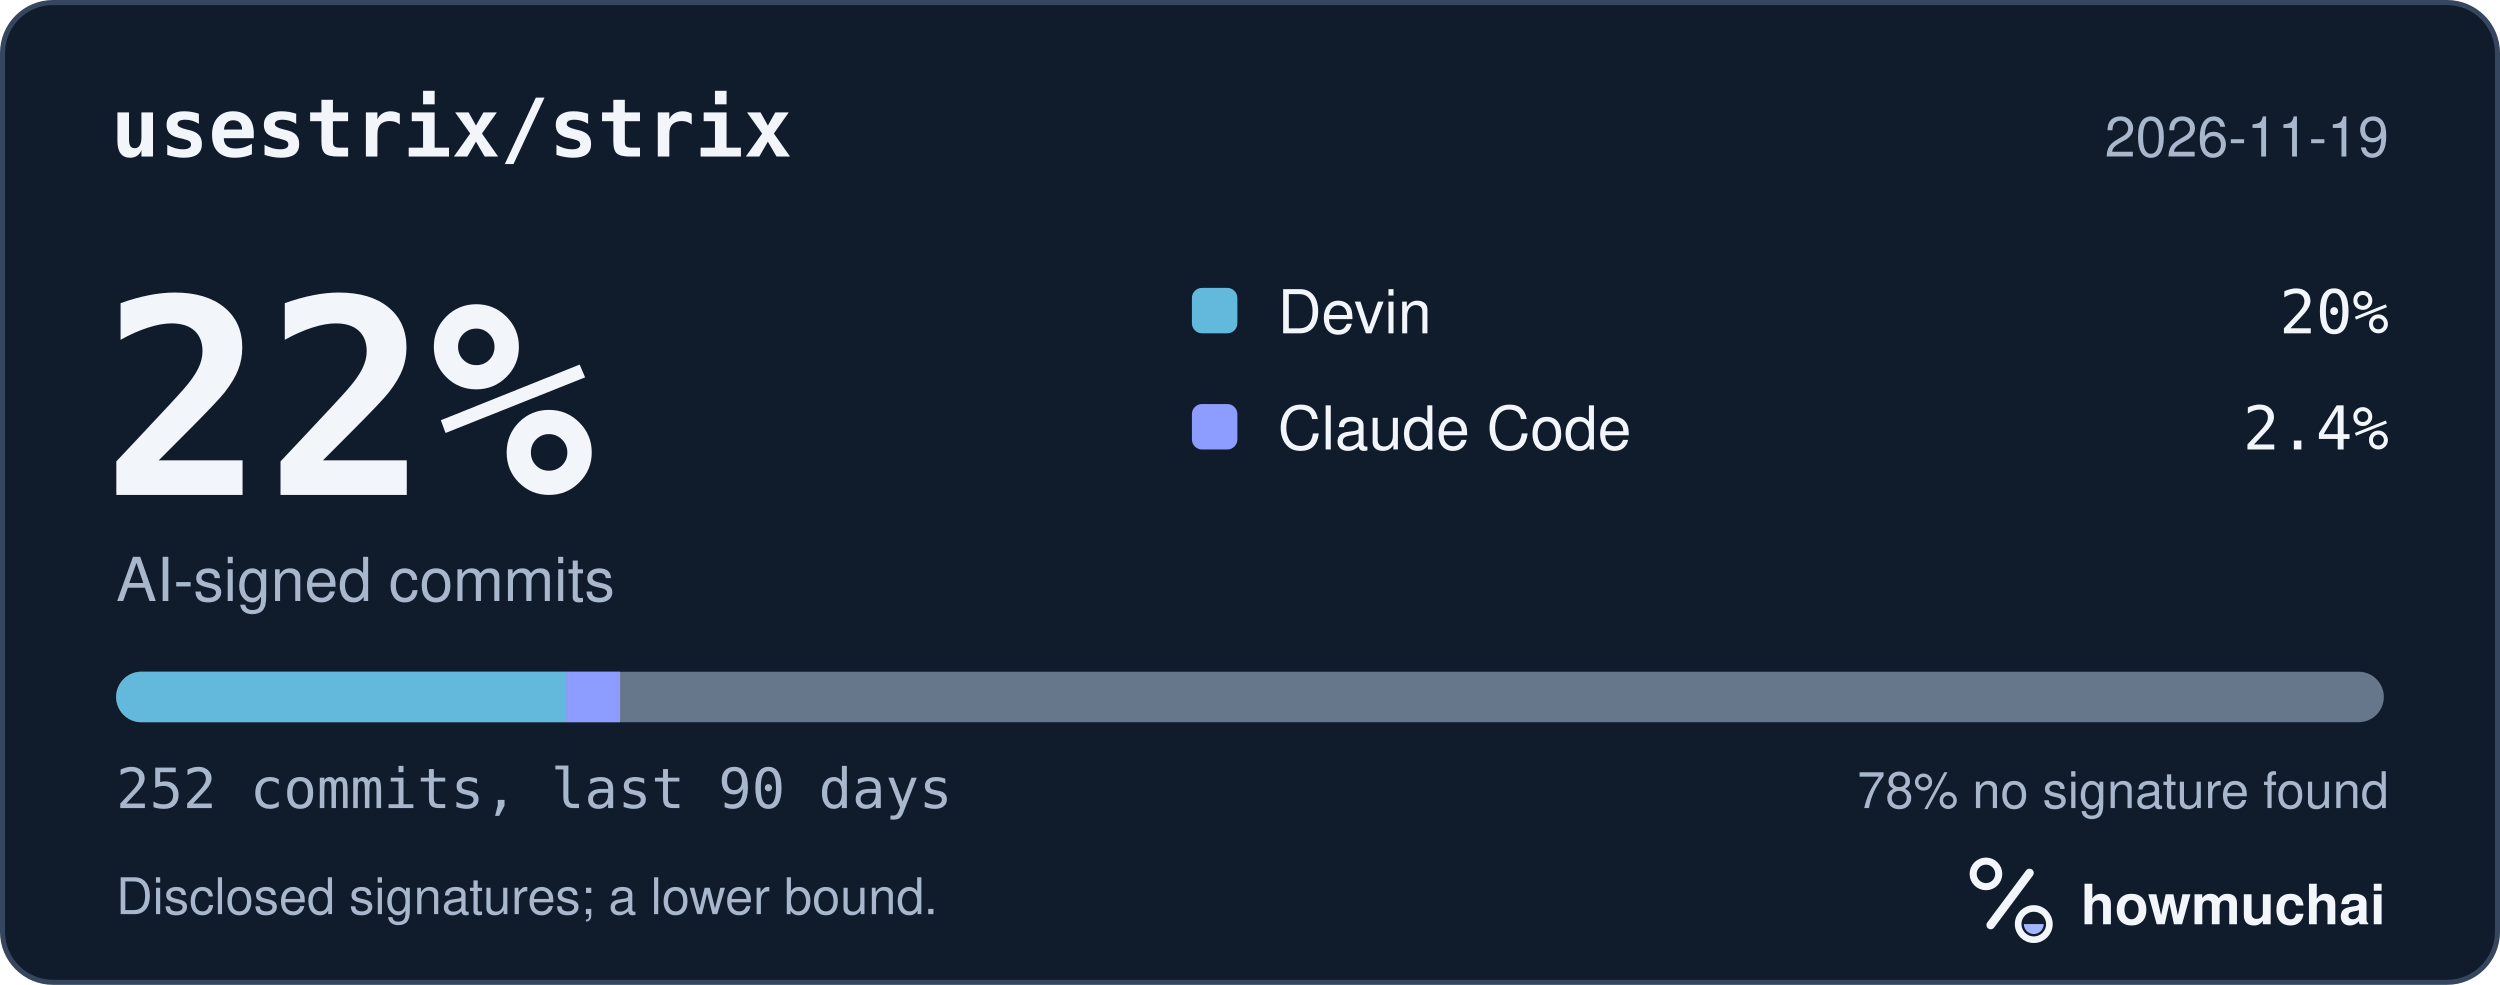
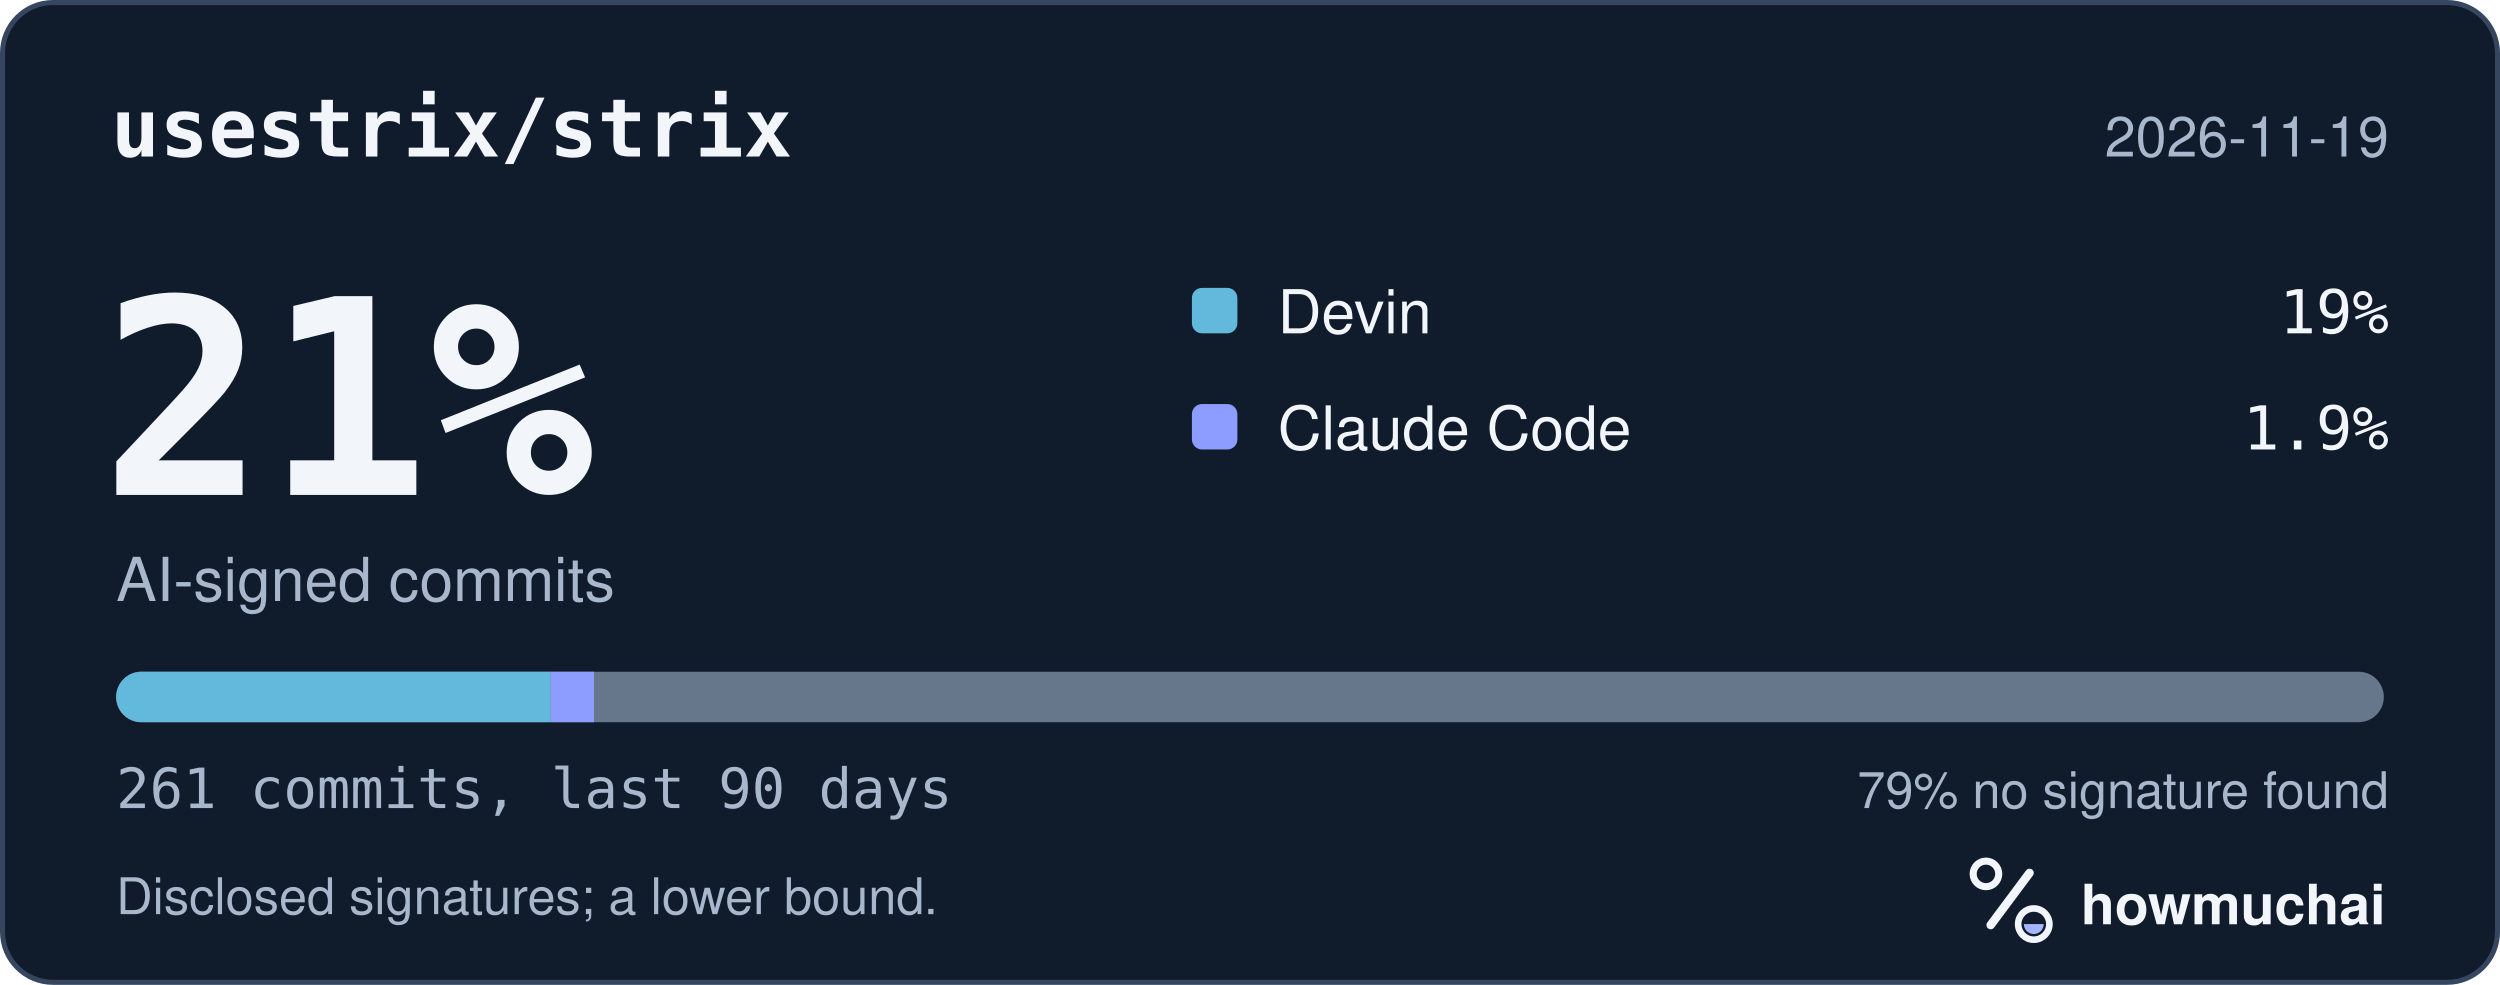
<svg xmlns="http://www.w3.org/2000/svg" width="495" height="195" viewBox="0 0 495 195" role="img" aria-labelledby="hm-t hm-d">
  <rect x="0.5" y="0.5" width="494" height="194" rx="10" fill="#101B2C" stroke="#35465E" />
  <text x="22" y="31" fill="#F2F5FA" font-family="ui-monospace, SF Mono, Menlo, Consolas, IBM Plex Mono, monospace" font-size="16" font-weight="600">usestrix/strix</text>
  <text x="473" y="31" fill="#A8B7CC" font-family="-apple-system, BlinkMacSystemFont, Segoe UI, Helvetica, Arial, Fira Sans, sans-serif" font-size="11" text-anchor="end">2026-11-19</text>
-   <text x="20" y="98" fill="#F2F5FA" font-family="ui-monospace, SF Mono, Menlo, Consolas, IBM Plex Mono, monospace" font-size="54" font-weight="700">22%</text>
+   <text x="20" y="98" fill="#F2F5FA" font-family="ui-monospace, SF Mono, Menlo, Consolas, IBM Plex Mono, monospace" font-size="54" font-weight="700">21%</text>
  <text x="23" y="119" fill="#A8B7CC" font-family="-apple-system, BlinkMacSystemFont, Segoe UI, Helvetica, Arial, Fira Sans, sans-serif" font-size="12">AI-signed commits</text>
  <rect x="236" y="57" width="9" height="9" rx="2" fill="#62B9DB" />
  <text x="253" y="66" fill="#F2F5FA" font-family="-apple-system, BlinkMacSystemFont, Segoe UI, Helvetica, Arial, Fira Sans, sans-serif" font-size="12">Devin</text>
-   <text x="473" y="66" fill="#F2F5FA" font-family="ui-monospace, SF Mono, Menlo, Consolas, IBM Plex Mono, monospace" font-size="12" text-anchor="end">20%</text>
+   <text x="473" y="66" fill="#F2F5FA" font-family="ui-monospace, SF Mono, Menlo, Consolas, IBM Plex Mono, monospace" font-size="12" text-anchor="end">19%</text>
  <rect x="236" y="80" width="9" height="9" rx="2" fill="#8D9DFF" />
  <text x="253" y="89" fill="#F2F5FA" font-family="-apple-system, BlinkMacSystemFont, Segoe UI, Helvetica, Arial, Fira Sans, sans-serif" font-size="12">Claude Code</text>
-   <text x="473" y="89" fill="#F2F5FA" font-family="ui-monospace, SF Mono, Menlo, Consolas, IBM Plex Mono, monospace" font-size="12" text-anchor="end">2.4%</text>
+   <text x="473" y="89" fill="#F2F5FA" font-family="ui-monospace, SF Mono, Menlo, Consolas, IBM Plex Mono, monospace" font-size="12" text-anchor="end">1.9%</text>
  <defs>
    <clipPath id="hm-bar">
      <rect x="23" y="133" width="449" height="10" rx="5" />
    </clipPath>
  </defs>
  <rect x="23" y="133" width="449" height="10" rx="5" fill="#66768B" />
  <g clip-path="url(#hm-bar)">
-     <rect x="23.00" y="133" width="89.09" height="10" fill="#62B9DB" />
-     <rect x="112.09" y="133" width="10.69" height="10" fill="#8D9DFF" />
+     <rect x="23.00" y="133" width="86.02" height="10" fill="#62B9DB" />
+     <rect x="109.02" y="133" width="8.60" height="10" fill="#8D9DFF" />
  </g>
-   <text x="23" y="160" fill="#A8B7CC" font-family="ui-monospace, SF Mono, Menlo, Consolas, IBM Plex Mono, monospace" font-size="11">252 commits, last 90 days</text>
-   <text x="473" y="160" fill="#A8B7CC" font-family="-apple-system, BlinkMacSystemFont, Segoe UI, Helvetica, Arial, Fira Sans, sans-serif" font-size="10" text-anchor="end">78% no signature found</text>
+   <text x="23" y="160" fill="#A8B7CC" font-family="ui-monospace, SF Mono, Menlo, Consolas, IBM Plex Mono, monospace" font-size="11">261 commits, last 90 days</text>
+   <text x="473" y="160" fill="#A8B7CC" font-family="-apple-system, BlinkMacSystemFont, Segoe UI, Helvetica, Arial, Fira Sans, sans-serif" font-size="10" text-anchor="end">79% no signature found</text>
  <text x="23" y="181" fill="#A8B7CC" font-family="-apple-system, BlinkMacSystemFont, Segoe UI, Helvetica, Arial, Fira Sans, sans-serif" font-size="10">Disclosed signatures; a lower bound.</text>
  <g transform="translate(386 166) scale(0.046875)">
    <circle cx="154" cy="150" r="54" fill="none" stroke="#F2F5FA" stroke-width="30" />
    <path d="M174 366 338 146" fill="none" stroke="#F2F5FA" stroke-width="36" stroke-linecap="round" />
    <circle cx="356" cy="362" r="66" fill="none" stroke="#F2F5FA" stroke-width="28" />
    <path d="M314 362a42 42 0 0 0 84 0Z" fill="#A4B5FF" />
  </g>
  <text x="412" y="183" fill="#F2F5FA" font-family="-apple-system, BlinkMacSystemFont, Segoe UI, Helvetica, Arial, Fira Sans, sans-serif" font-size="11" font-weight="650">howmuchai</text>
</svg>
